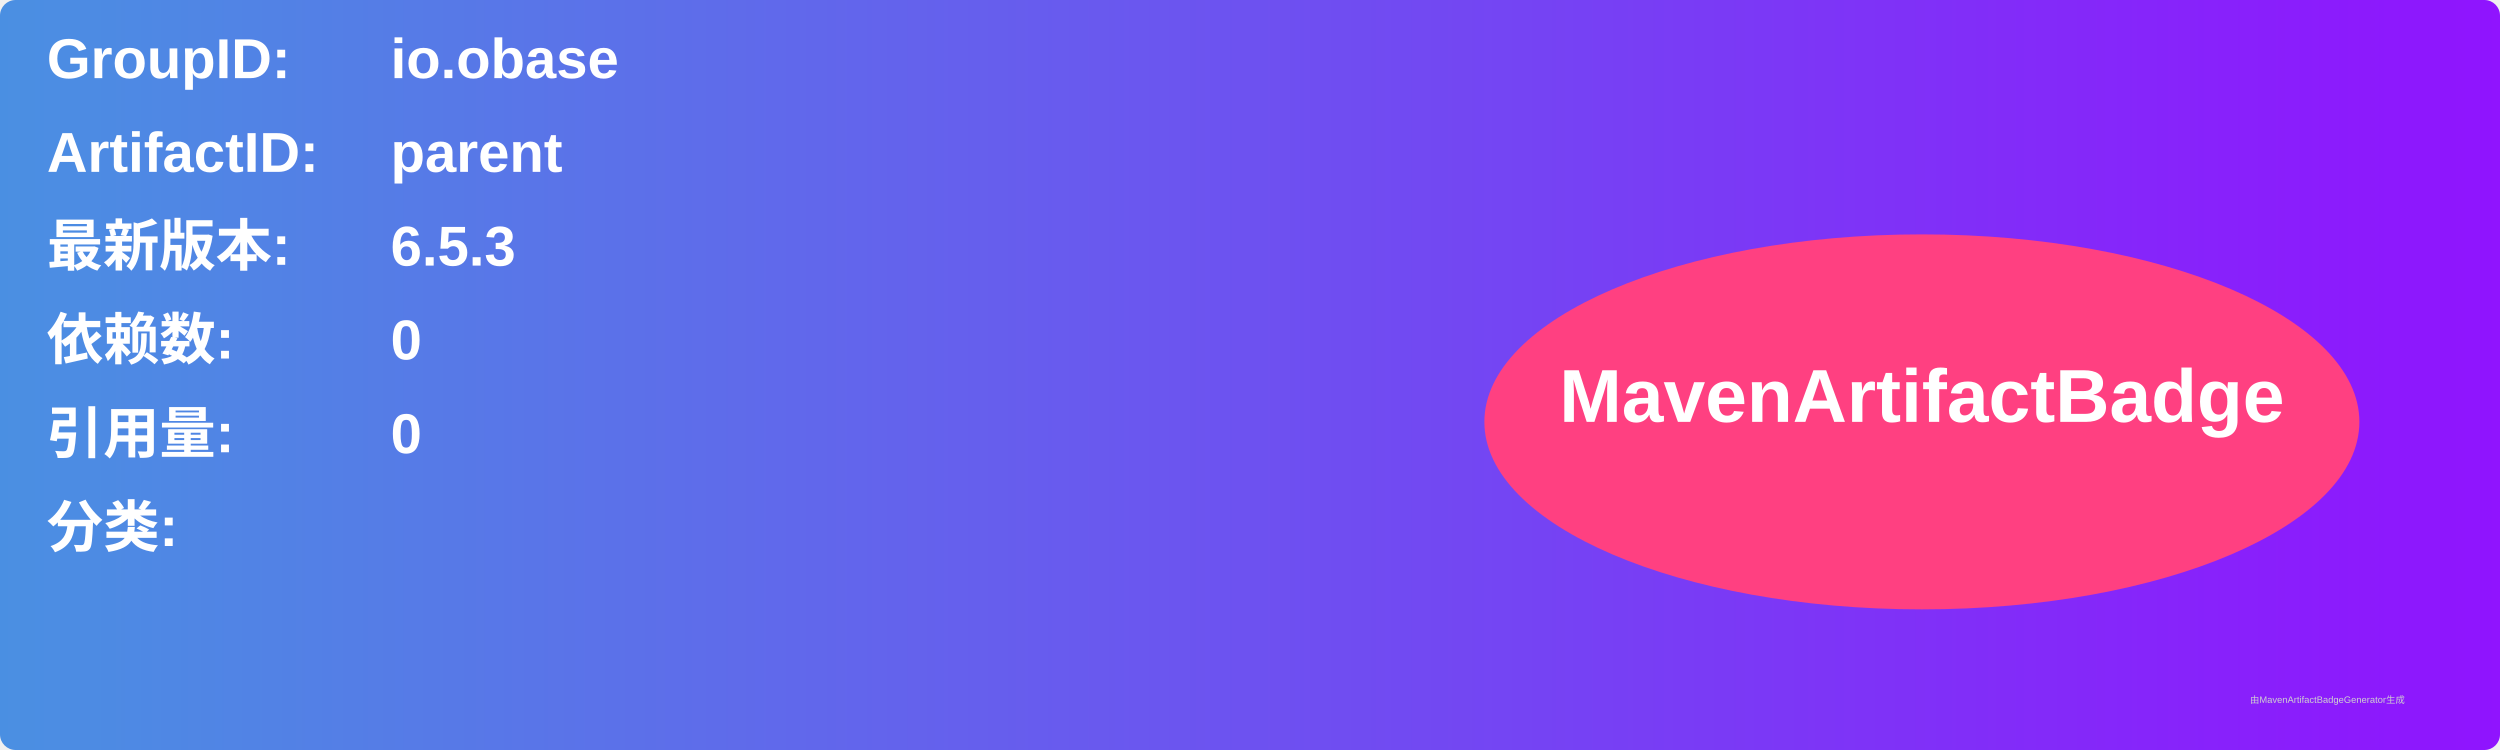
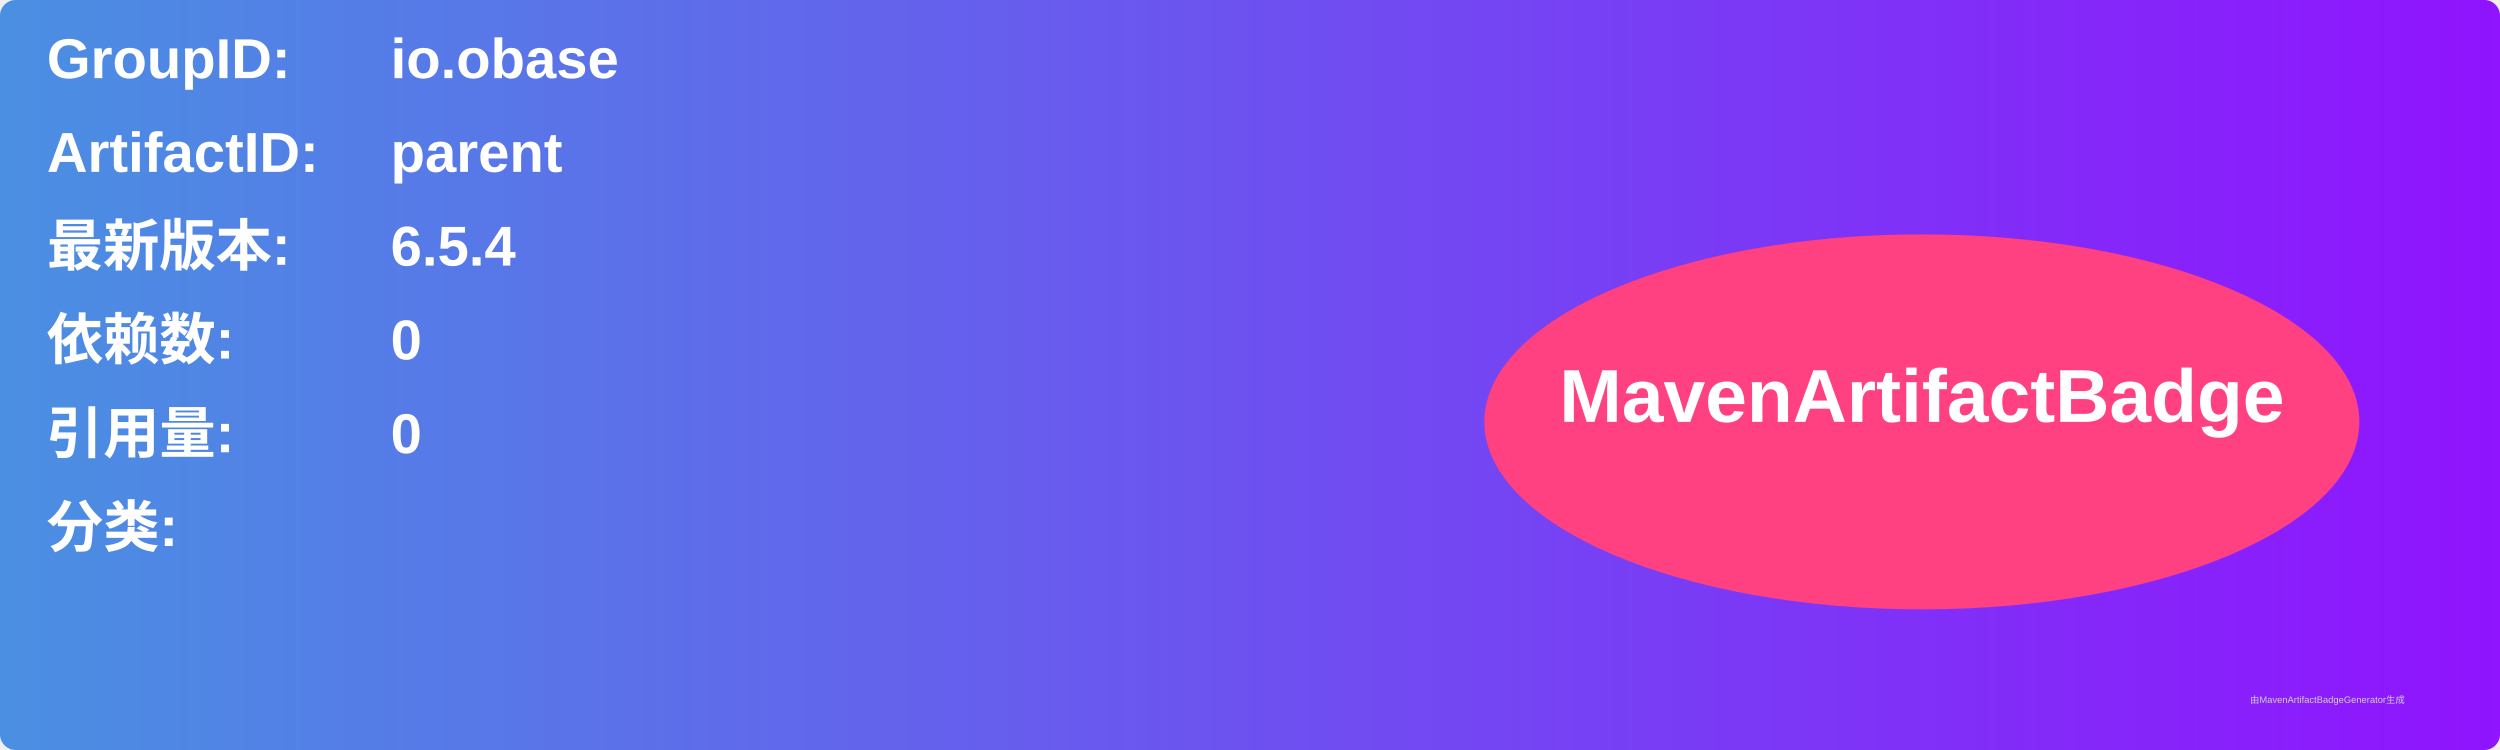
<svg xmlns="http://www.w3.org/2000/svg" width="800" height="240" viewBox="0 0 800 240">
  <linearGradient id="grad" x1="0%" y1="0%" x2="100%" y2="0%">
    <stop offset="0%" stop-color="#4a90e2" />
    <stop offset="100%" stop-color="#9013fe" />
  </linearGradient>
  <rect width="100%" height="100%" rx="5" ry="5" fill="url(#grad)" />
  <g transform="translate(15, 15)">
    <text x="0" y="10" font-family="Arial" font-size="18" fill="white" font-weight="bold" width="260">GroupID:</text>
    <text x="110" y="10" font-family="Arial" font-size="18" fill="white" font-weight="bold" width="460">io.obase</text>
    <text x="0" y="40" font-family="Arial" font-size="18" fill="white" font-weight="bold" width="260">ArtifactID:</text>
    <text x="110" y="40" font-family="Arial" font-size="18" fill="white" font-weight="bold" width="460">parent</text>
    <text x="0" y="70" font-family="Arial" font-size="18" fill="white" font-weight="bold">最新版本:</text>
    <text x="110" y="70" font-family="Arial" font-size="18" fill="white" font-weight="bold">
-       <tspan font-weight="bold">6.5.3</tspan>
+       <tspan font-weight="bold">6.5.4</tspan>
    </text>
    <text x="0" y="100" font-family="Arial" font-size="18" fill="white" font-weight="bold">依赖数: </text>
    <text x="110" y="100" font-family="Arial" font-size="18" fill="white">
      <tspan font-weight="bold">0</tspan>
    </text>
    <text x="0" y="130" font-family="Arial" font-size="18" fill="white" font-weight="bold">引用量: </text>
    <text x="110" y="130" font-family="Arial" font-size="18" fill="white">
      <tspan font-weight="bold">0</tspan>
    </text>
    <text x="0" y="160" font-family="Arial" font-size="18" fill="white" font-weight="bold">分类:</text>
    <text x="10" y="190" font-family="Arial" font-size="10" fill="white">
      <tspan font-weight="bold" />
    </text>
    <ellipse cx="600" cy="120" rx="140" ry="60" fill="#ff4081" />
    <text x="600" y="120" text-anchor="middle" font-family="Arial" font-size="24" fill="white" font-weight="bold">MavenArtifactBadge</text>
  </g>
  <text x="720" y="225" font-family="Arial" font-size="3" fill="#d0d0d0">由MavenArtifactBadgeGenerator生成</text>
</svg>
